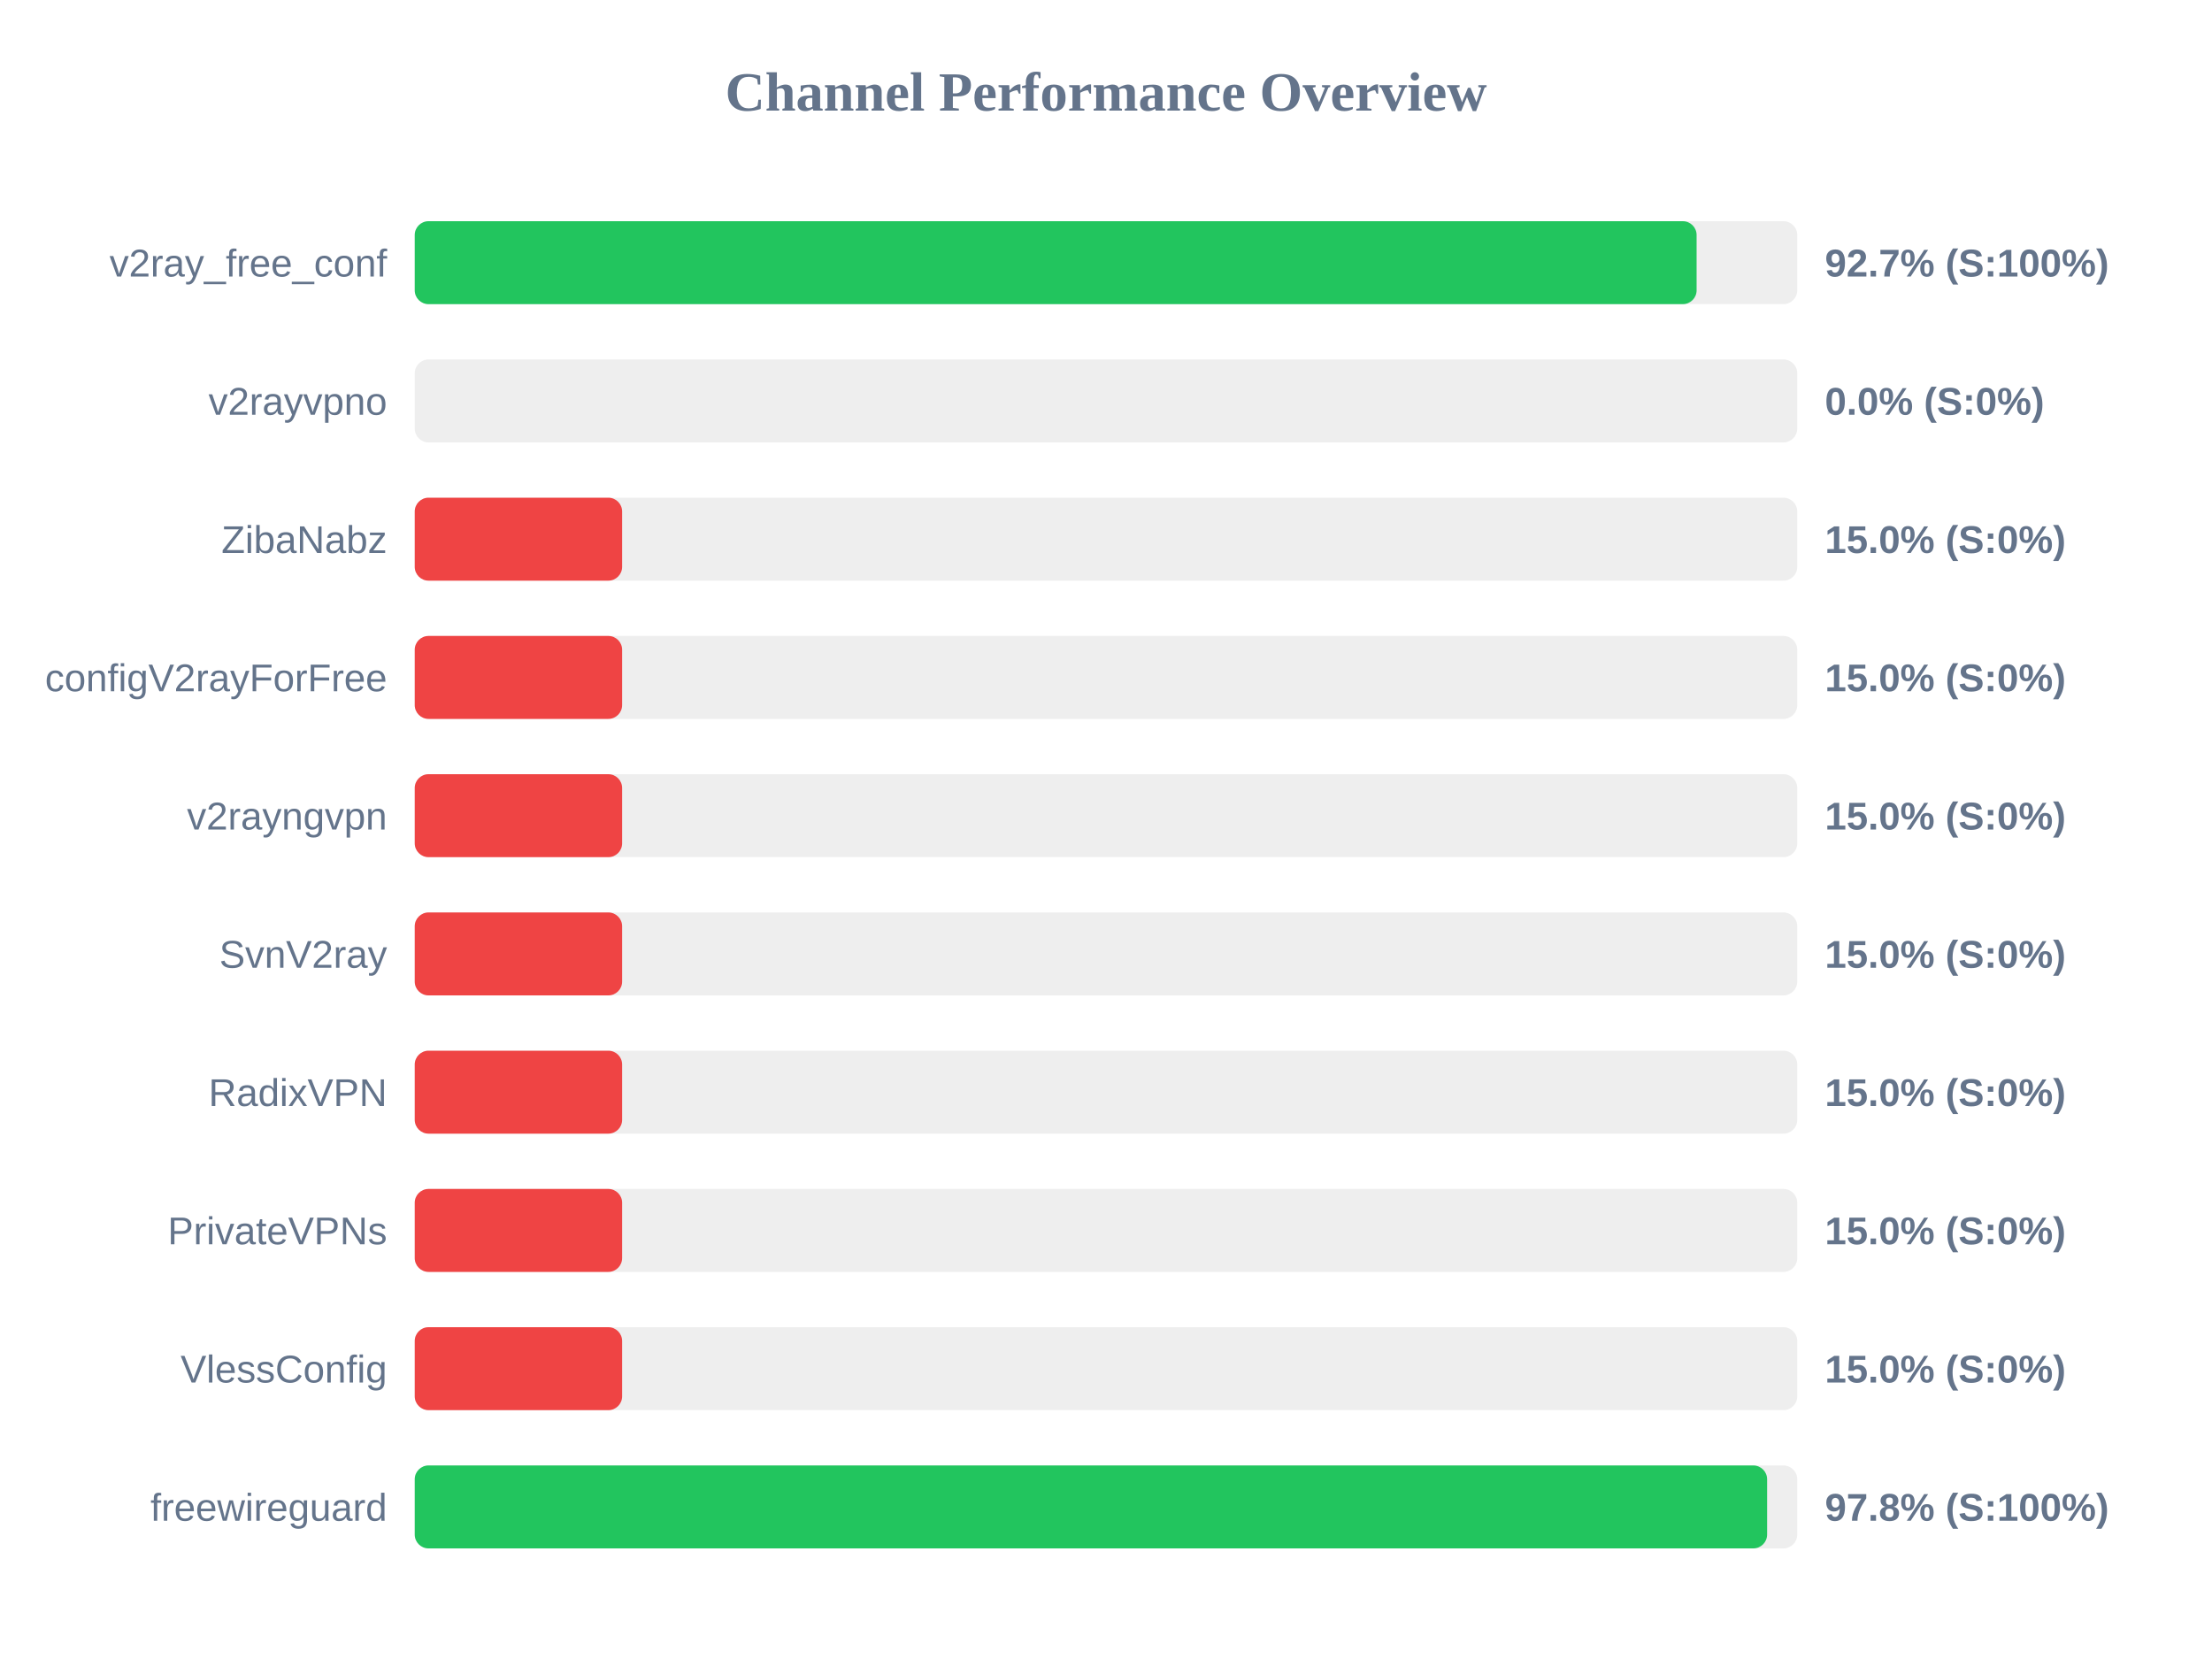
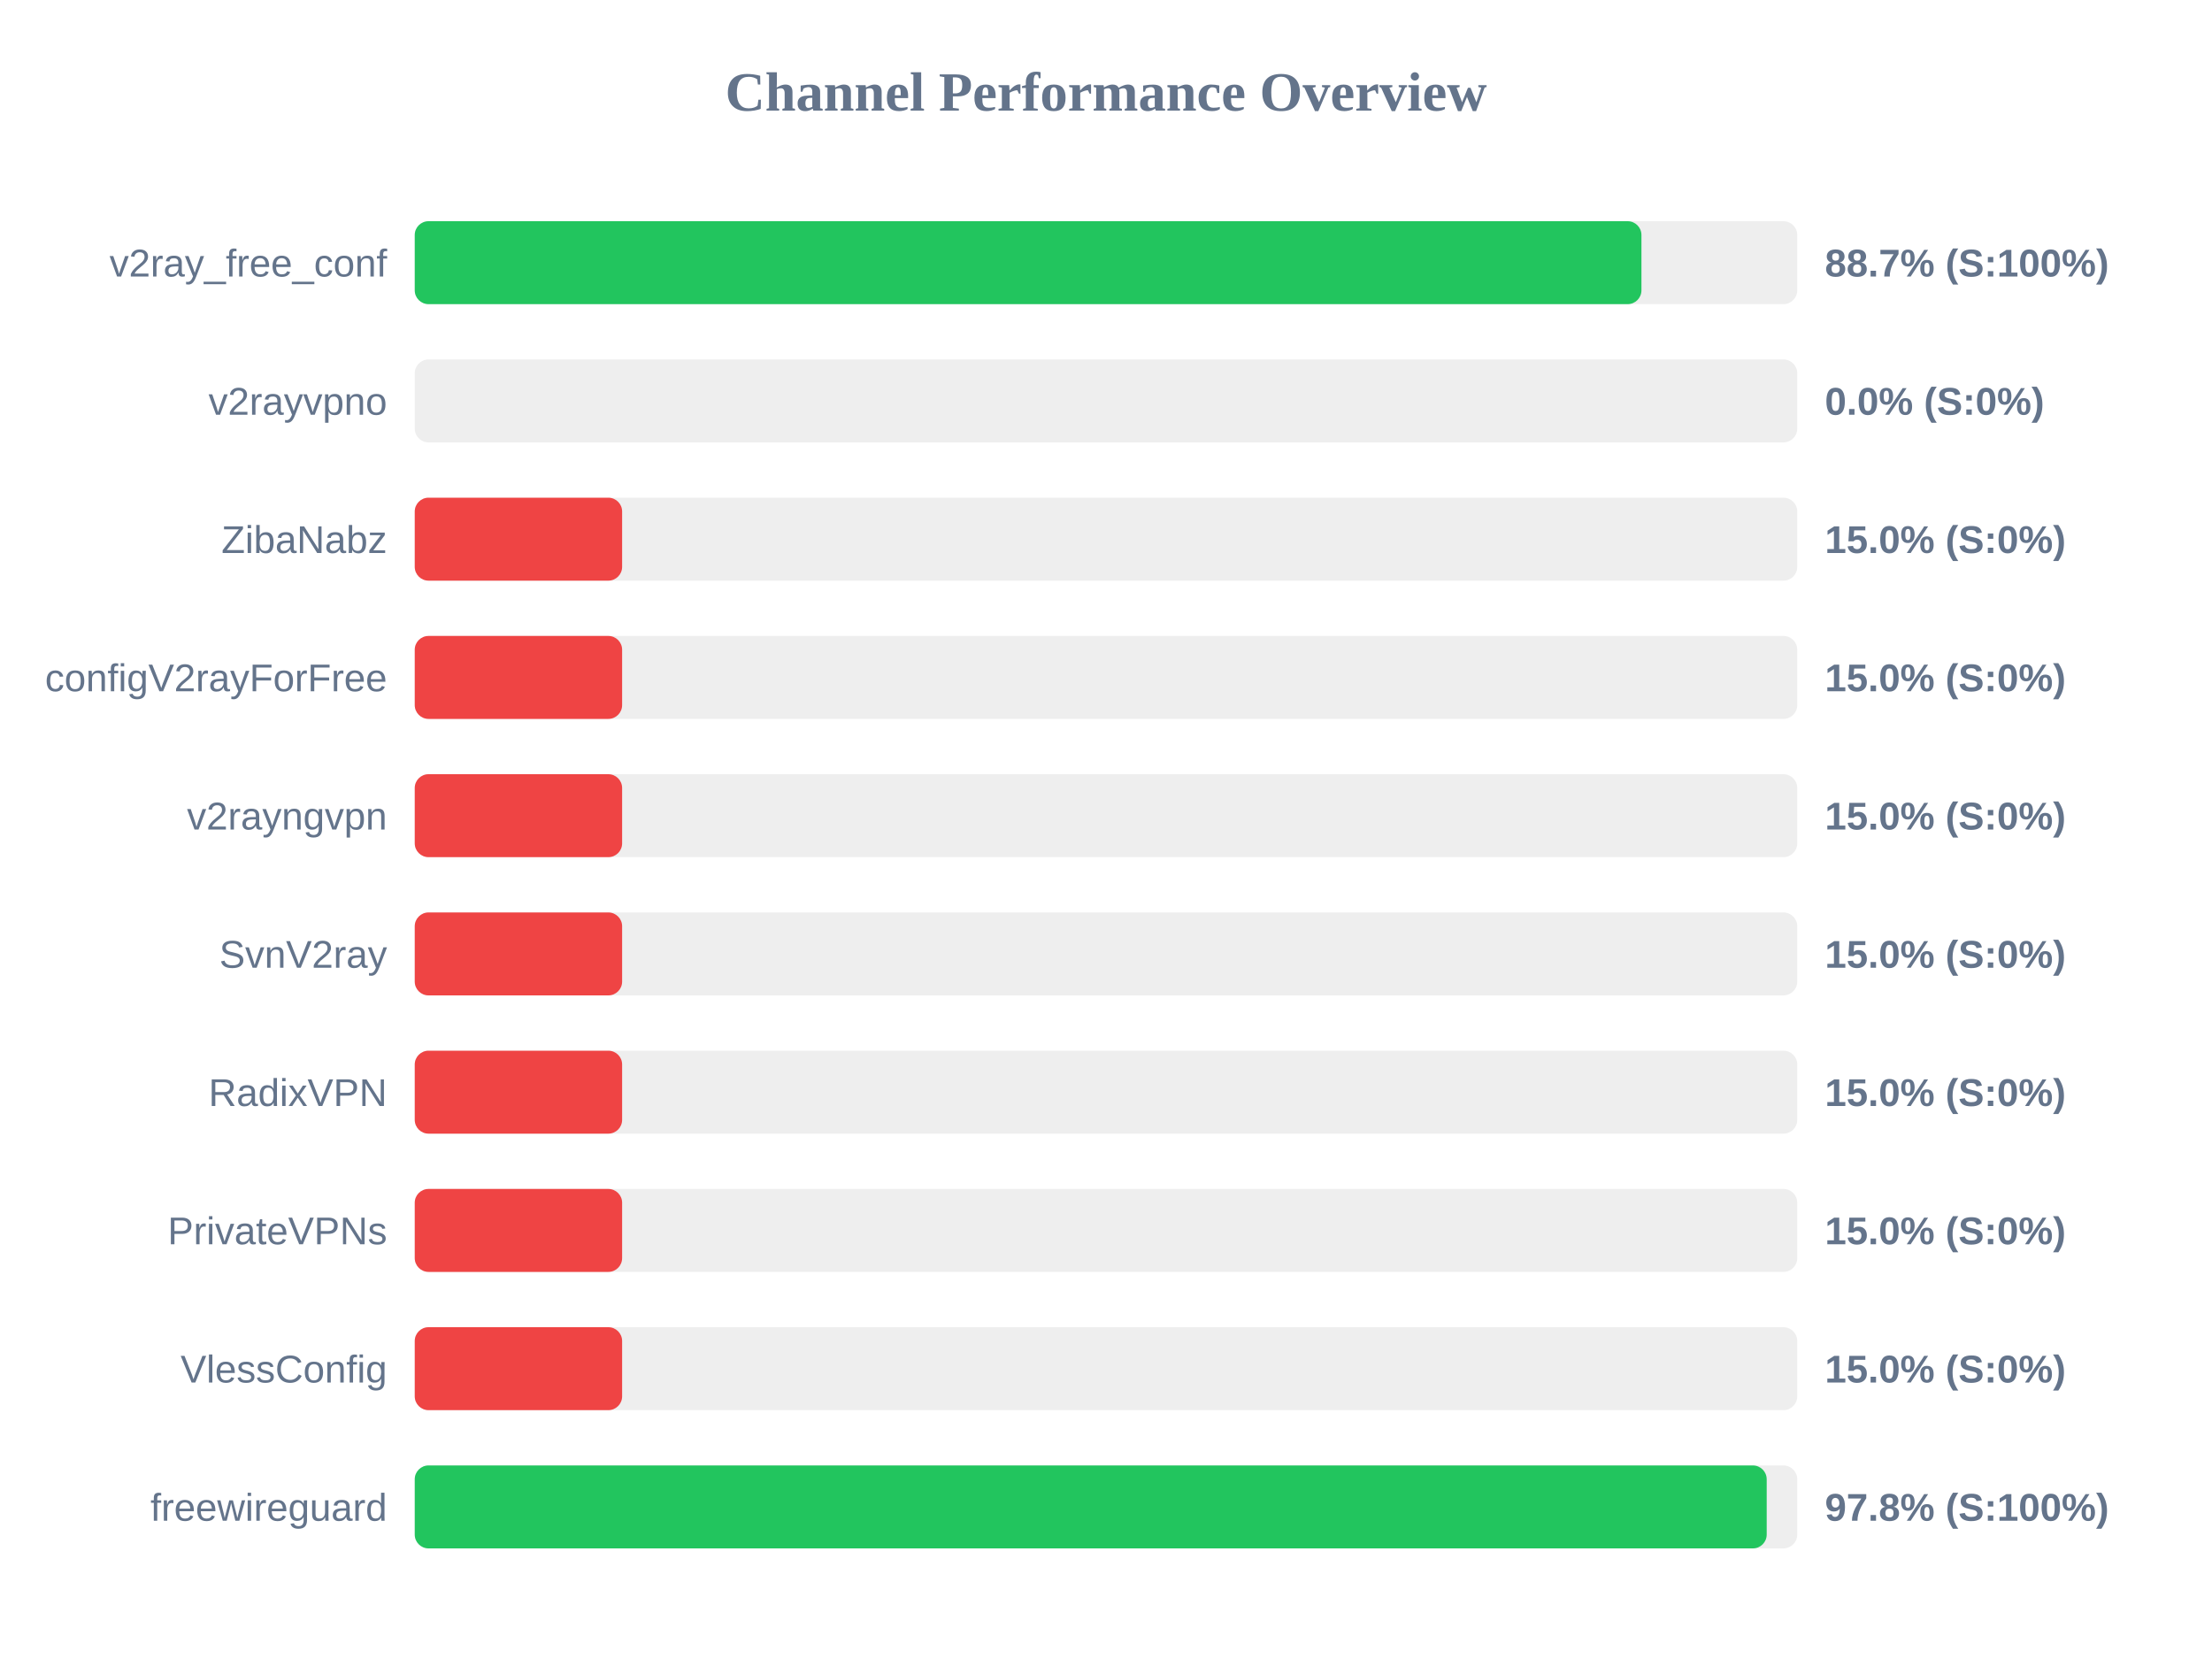
<svg xmlns="http://www.w3.org/2000/svg" width="800" height="600" version="1.1">
  <style>
        .row { font: 14px Arial; fill: #64748b; }
        .score { font: bold 14px Arial; fill: #64748b; }
    </style>
  <text x="400" y="40" text-anchor="middle" font-size="20px" font-weight="bold" fill="#64748b">Channel Performance Overview</text>
  <rect x="150" y="80" width="500" height="30" fill="#eee" rx="5" />
-   <rect x="150" y="80" width="463.6" height="30" fill="#22c55e" rx="5" />
+   <rect x="150" y="80" width="443.65" height="30" fill="#22c55e" rx="5" />
  <text x="140" y="100" text-anchor="end" class="row">v2ray_free_conf</text>
-   <text x="660" y="100" text-anchor="start" class="score">92.7% (S:100%)</text>
+   <text x="660" y="100" text-anchor="start" class="score">88.7% (S:100%)</text>
  <rect x="150" y="130" width="500" height="30" fill="#eee" rx="5" />
  <rect x="150" y="130" width="0.0" height="30" fill="#ef4444" rx="5" />
  <text x="140" y="150" text-anchor="end" class="row">v2rayvpno</text>
  <text x="660" y="150" text-anchor="start" class="score">0.0% (S:0%)</text>
  <rect x="150" y="180" width="500" height="30" fill="#eee" rx="5" />
  <rect x="150" y="180" width="75.0" height="30" fill="#ef4444" rx="5" />
  <text x="140" y="200" text-anchor="end" class="row">ZibaNabz</text>
  <text x="660" y="200" text-anchor="start" class="score">15.0% (S:0%)</text>
  <rect x="150" y="230" width="500" height="30" fill="#eee" rx="5" />
  <rect x="150" y="230" width="75.0" height="30" fill="#ef4444" rx="5" />
  <text x="140" y="250" text-anchor="end" class="row">configV2rayForFree</text>
  <text x="660" y="250" text-anchor="start" class="score">15.0% (S:0%)</text>
  <rect x="150" y="280" width="500" height="30" fill="#eee" rx="5" />
  <rect x="150" y="280" width="75.0" height="30" fill="#ef4444" rx="5" />
  <text x="140" y="300" text-anchor="end" class="row">v2rayngvpn</text>
  <text x="660" y="300" text-anchor="start" class="score">15.0% (S:0%)</text>
  <rect x="150" y="330" width="500" height="30" fill="#eee" rx="5" />
  <rect x="150" y="330" width="75.0" height="30" fill="#ef4444" rx="5" />
  <text x="140" y="350" text-anchor="end" class="row">SvnV2ray</text>
  <text x="660" y="350" text-anchor="start" class="score">15.0% (S:0%)</text>
  <rect x="150" y="380" width="500" height="30" fill="#eee" rx="5" />
  <rect x="150" y="380" width="75.0" height="30" fill="#ef4444" rx="5" />
  <text x="140" y="400" text-anchor="end" class="row">RadixVPN</text>
  <text x="660" y="400" text-anchor="start" class="score">15.0% (S:0%)</text>
  <rect x="150" y="430" width="500" height="30" fill="#eee" rx="5" />
  <rect x="150" y="430" width="75.0" height="30" fill="#ef4444" rx="5" />
  <text x="140" y="450" text-anchor="end" class="row">PrivateVPNs</text>
  <text x="660" y="450" text-anchor="start" class="score">15.0% (S:0%)</text>
  <rect x="150" y="480" width="500" height="30" fill="#eee" rx="5" />
  <rect x="150" y="480" width="75.0" height="30" fill="#ef4444" rx="5" />
  <text x="140" y="500" text-anchor="end" class="row">VlessConfig</text>
  <text x="660" y="500" text-anchor="start" class="score">15.0% (S:0%)</text>
  <rect x="150" y="530" width="500" height="30" fill="#eee" rx="5" />
-   <rect x="150" y="530" width="489.1" height="30" fill="#22c55e" rx="5" />
+   <rect x="150" y="530" width="488.95" height="30" fill="#22c55e" rx="5" />
  <text x="140" y="550" text-anchor="end" class="row">freewireguard</text>
  <text x="660" y="550" text-anchor="start" class="score">97.8% (S:100%)</text>
</svg>
